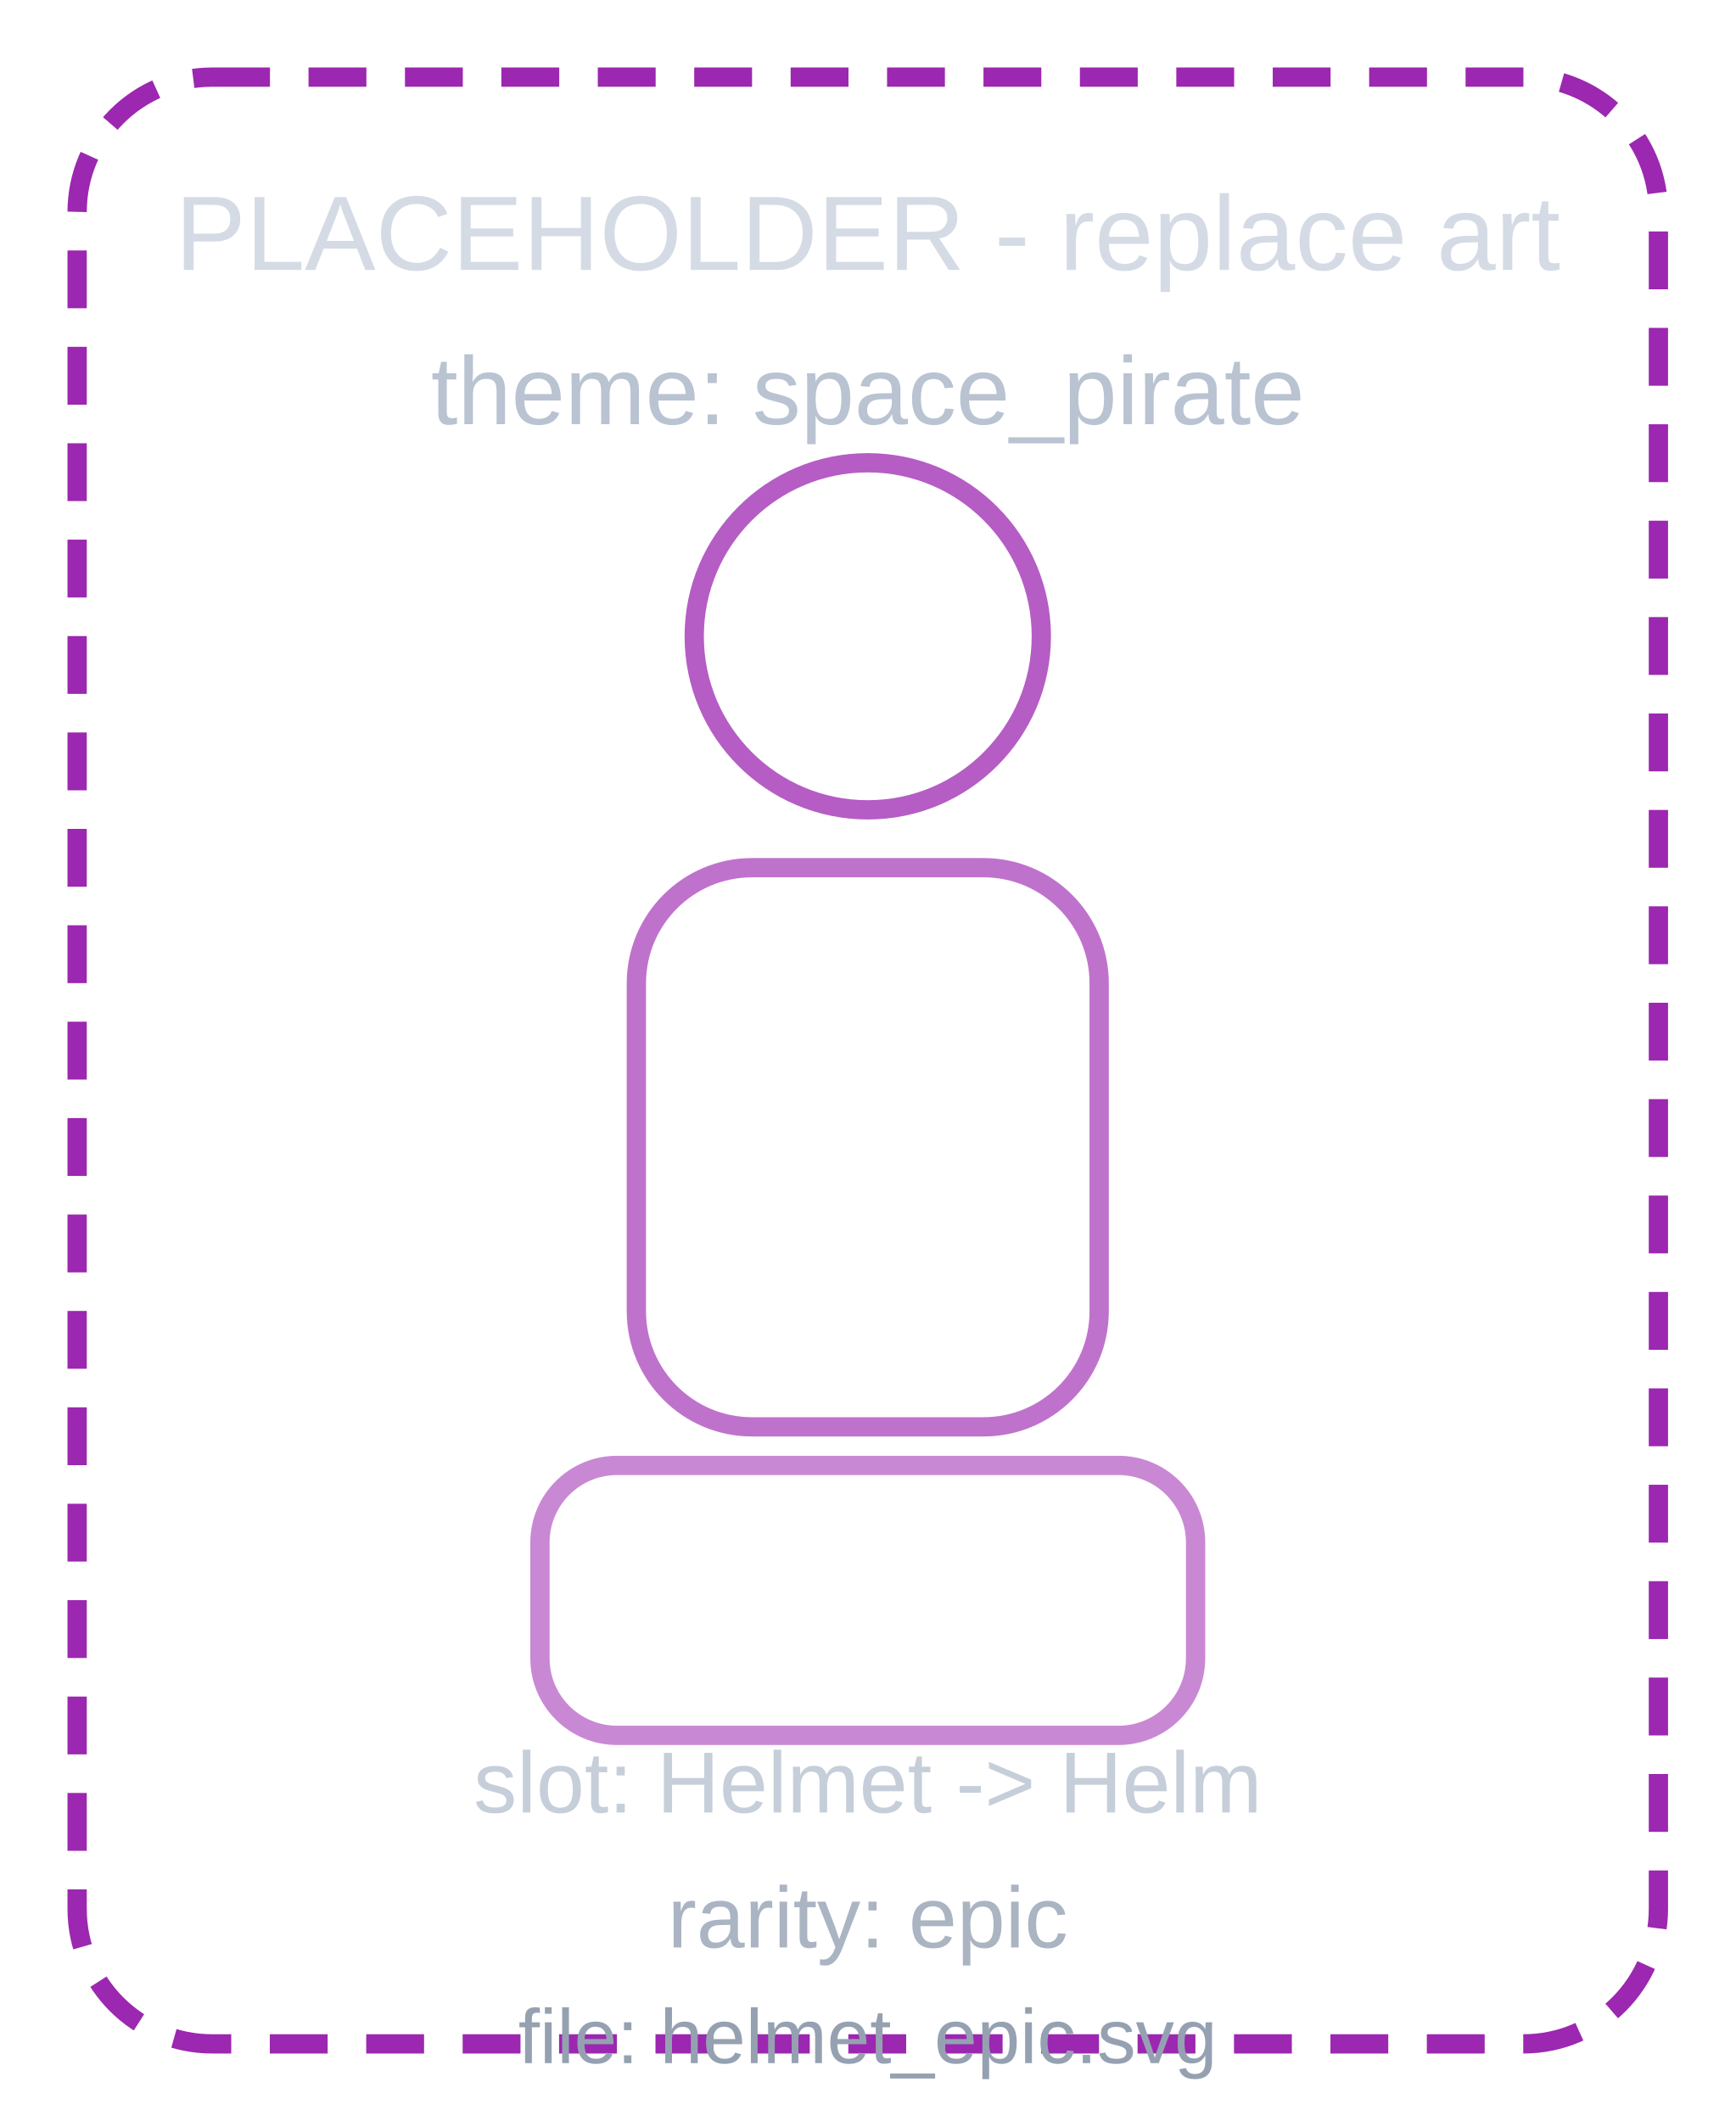
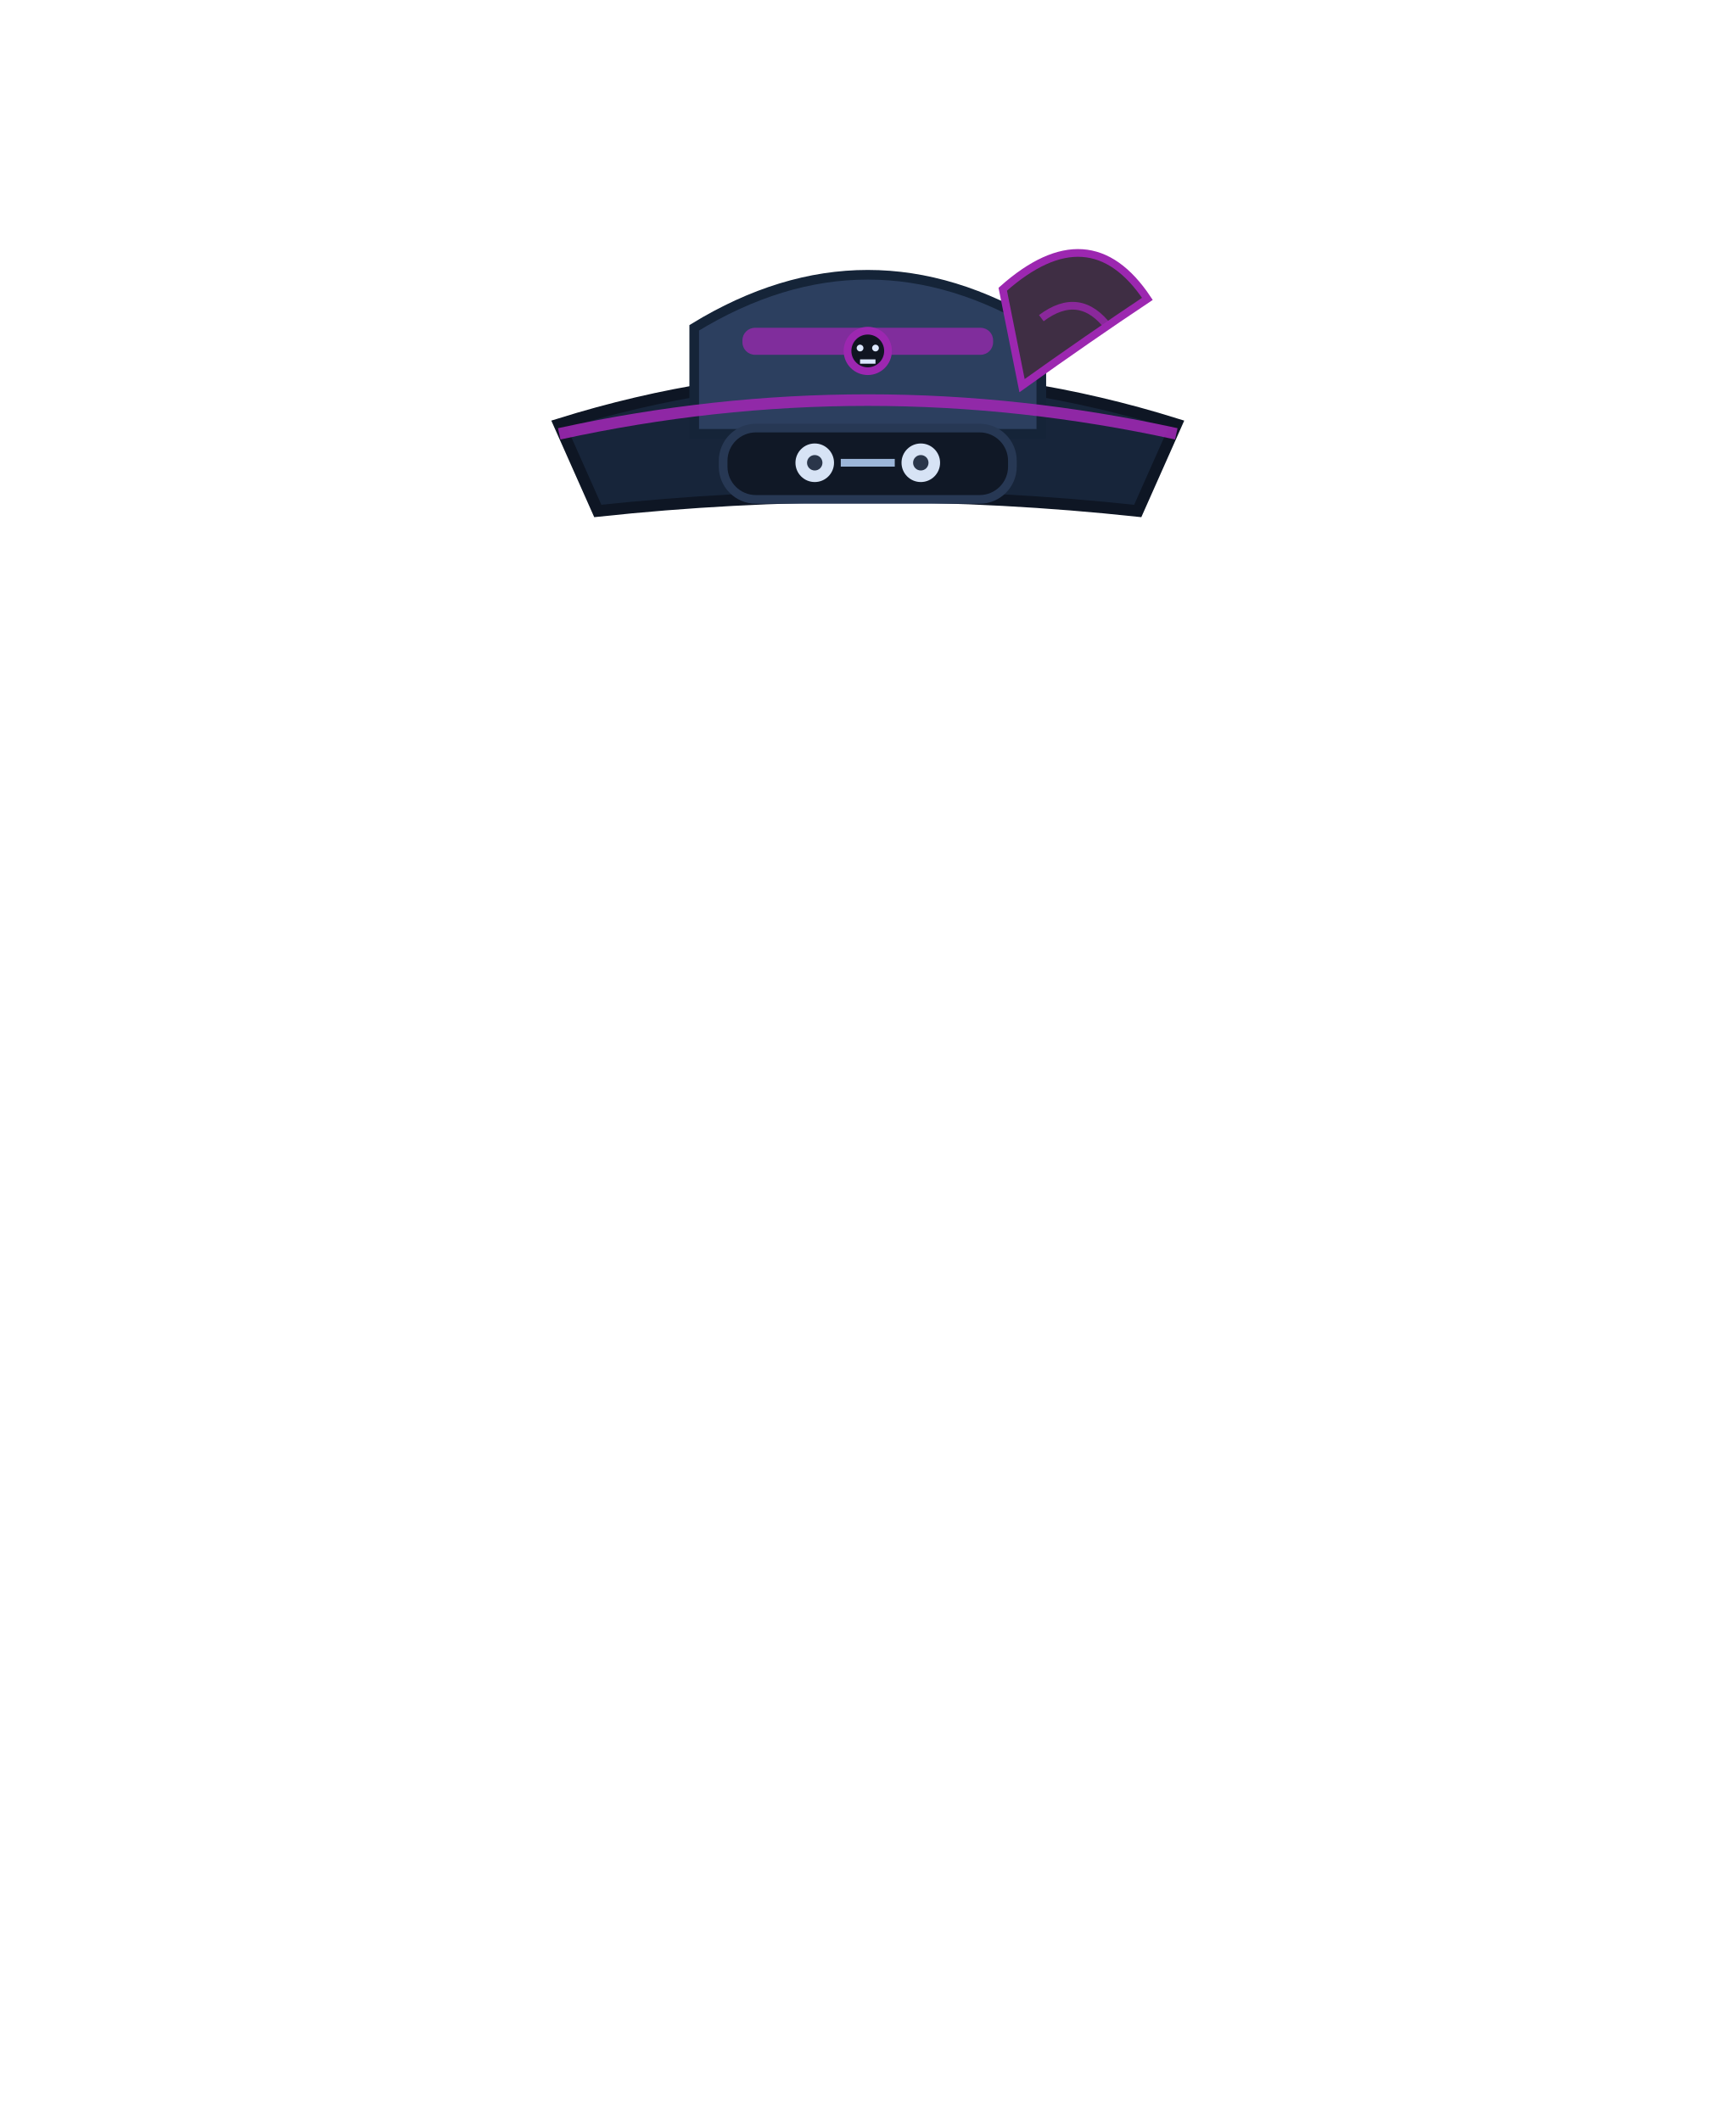
- <svg xmlns="http://www.w3.org/2000/svg" viewBox="0 0 180 220">
-   <defs>
-     <style>
-       .p { font-family: Arial, sans-serif; }
-     </style>
-   </defs>
-   <rect x="8" y="8" width="164" height="204" rx="14" fill="none" stroke="#9c27b0" stroke-width="2" stroke-dasharray="6 4" />
-   <circle cx="90" cy="66" r="18" fill="none" stroke="#9c27b0" stroke-width="2" opacity="0.75" />
-   <rect x="66" y="90" width="48" height="58" rx="12" fill="none" stroke="#9c27b0" stroke-width="2" opacity="0.65" />
-   <rect x="56" y="152" width="68" height="28" rx="8" fill="none" stroke="#9c27b0" stroke-width="2" opacity="0.55" />
-   <text class="p" x="90" y="28" text-anchor="middle" fill="#d5dbe5" font-size="11">PLACEHOLDER - replace art</text>
-   <text class="p" x="90" y="44" text-anchor="middle" fill="#b9c3d1" font-size="10">theme: space_pirate</text>
-   <text class="p" x="90" y="188" text-anchor="middle" fill="#c5ced9" font-size="9">slot: Helmet -&gt; Helm</text>
-   <text class="p" x="90" y="202" text-anchor="middle" fill="#aab4c2" font-size="9">rarity: epic</text>
-   <text class="p" x="90" y="214" text-anchor="middle" fill="#95a1b1" font-size="8">file: helmet_epic.svg</text>
+ <svg xmlns="http://www.w3.org/2000/svg" viewBox="0 0 180 220" width="180" height="220">
+   <g id="helmet_epic">
+     <path d="M58 44 Q90 34 122 44 L118 53 Q90 50 62 53 Z" fill="#17253a" stroke="#0e1624" stroke-width="1.2" />
+     <path d="M72 34 Q90 23 108 34 L108 45 L72 45 Z" fill="#2c3f5f" stroke="#152438" stroke-width="1" />
+     <rect x="75" y="44.4" width="30" height="7.4" rx="3.4" fill="#101826" stroke="#273854" stroke-width="0.9" />
+     <circle cx="84.5" cy="48" r="2" fill="#d7e3f5" />
+     <circle cx="95.5" cy="48" r="2" fill="#d7e3f5" />
+     <circle cx="84.5" cy="48" r="0.8" fill="#2a364a" />
+     <circle cx="95.5" cy="48" r="0.8" fill="#2a364a" />
+     <path d="M87.2 48 L92.8 48" stroke="#9cb6d9" stroke-width="0.8" />
+     <path d="M58 45 Q90 38 122 45" stroke="#9C27B0" stroke-width="1.2" fill="none" opacity="0.9" />
+     <rect x="77" y="34" width="26" height="2.8" rx="1.3" fill="#9C27B0" opacity="0.75" />
+     <path d="M104 30 Q113 22 119 31 Q113 35 106 40 Z" fill="#3f2e44" stroke="#9C27B0" stroke-width="0.8" />
+     <path d="M108 33 Q112 30 115 34" stroke="#9C27B0" stroke-width="0.8" fill="none" opacity="0.8" />
+     <circle cx="90" cy="36.4" r="2.1" fill="#101521" stroke="#9C27B0" stroke-width="0.8" />
+     <circle cx="89.2" cy="36.1" r="0.35" fill="#dbe7ff" />
+     <circle cx="90.8" cy="36.1" r="0.35" fill="#dbe7ff" />
+     <path d="M89.2 37.5 L90.8 37.5" stroke="#dbe7ff" stroke-width="0.45" />
+   </g>
</svg>
